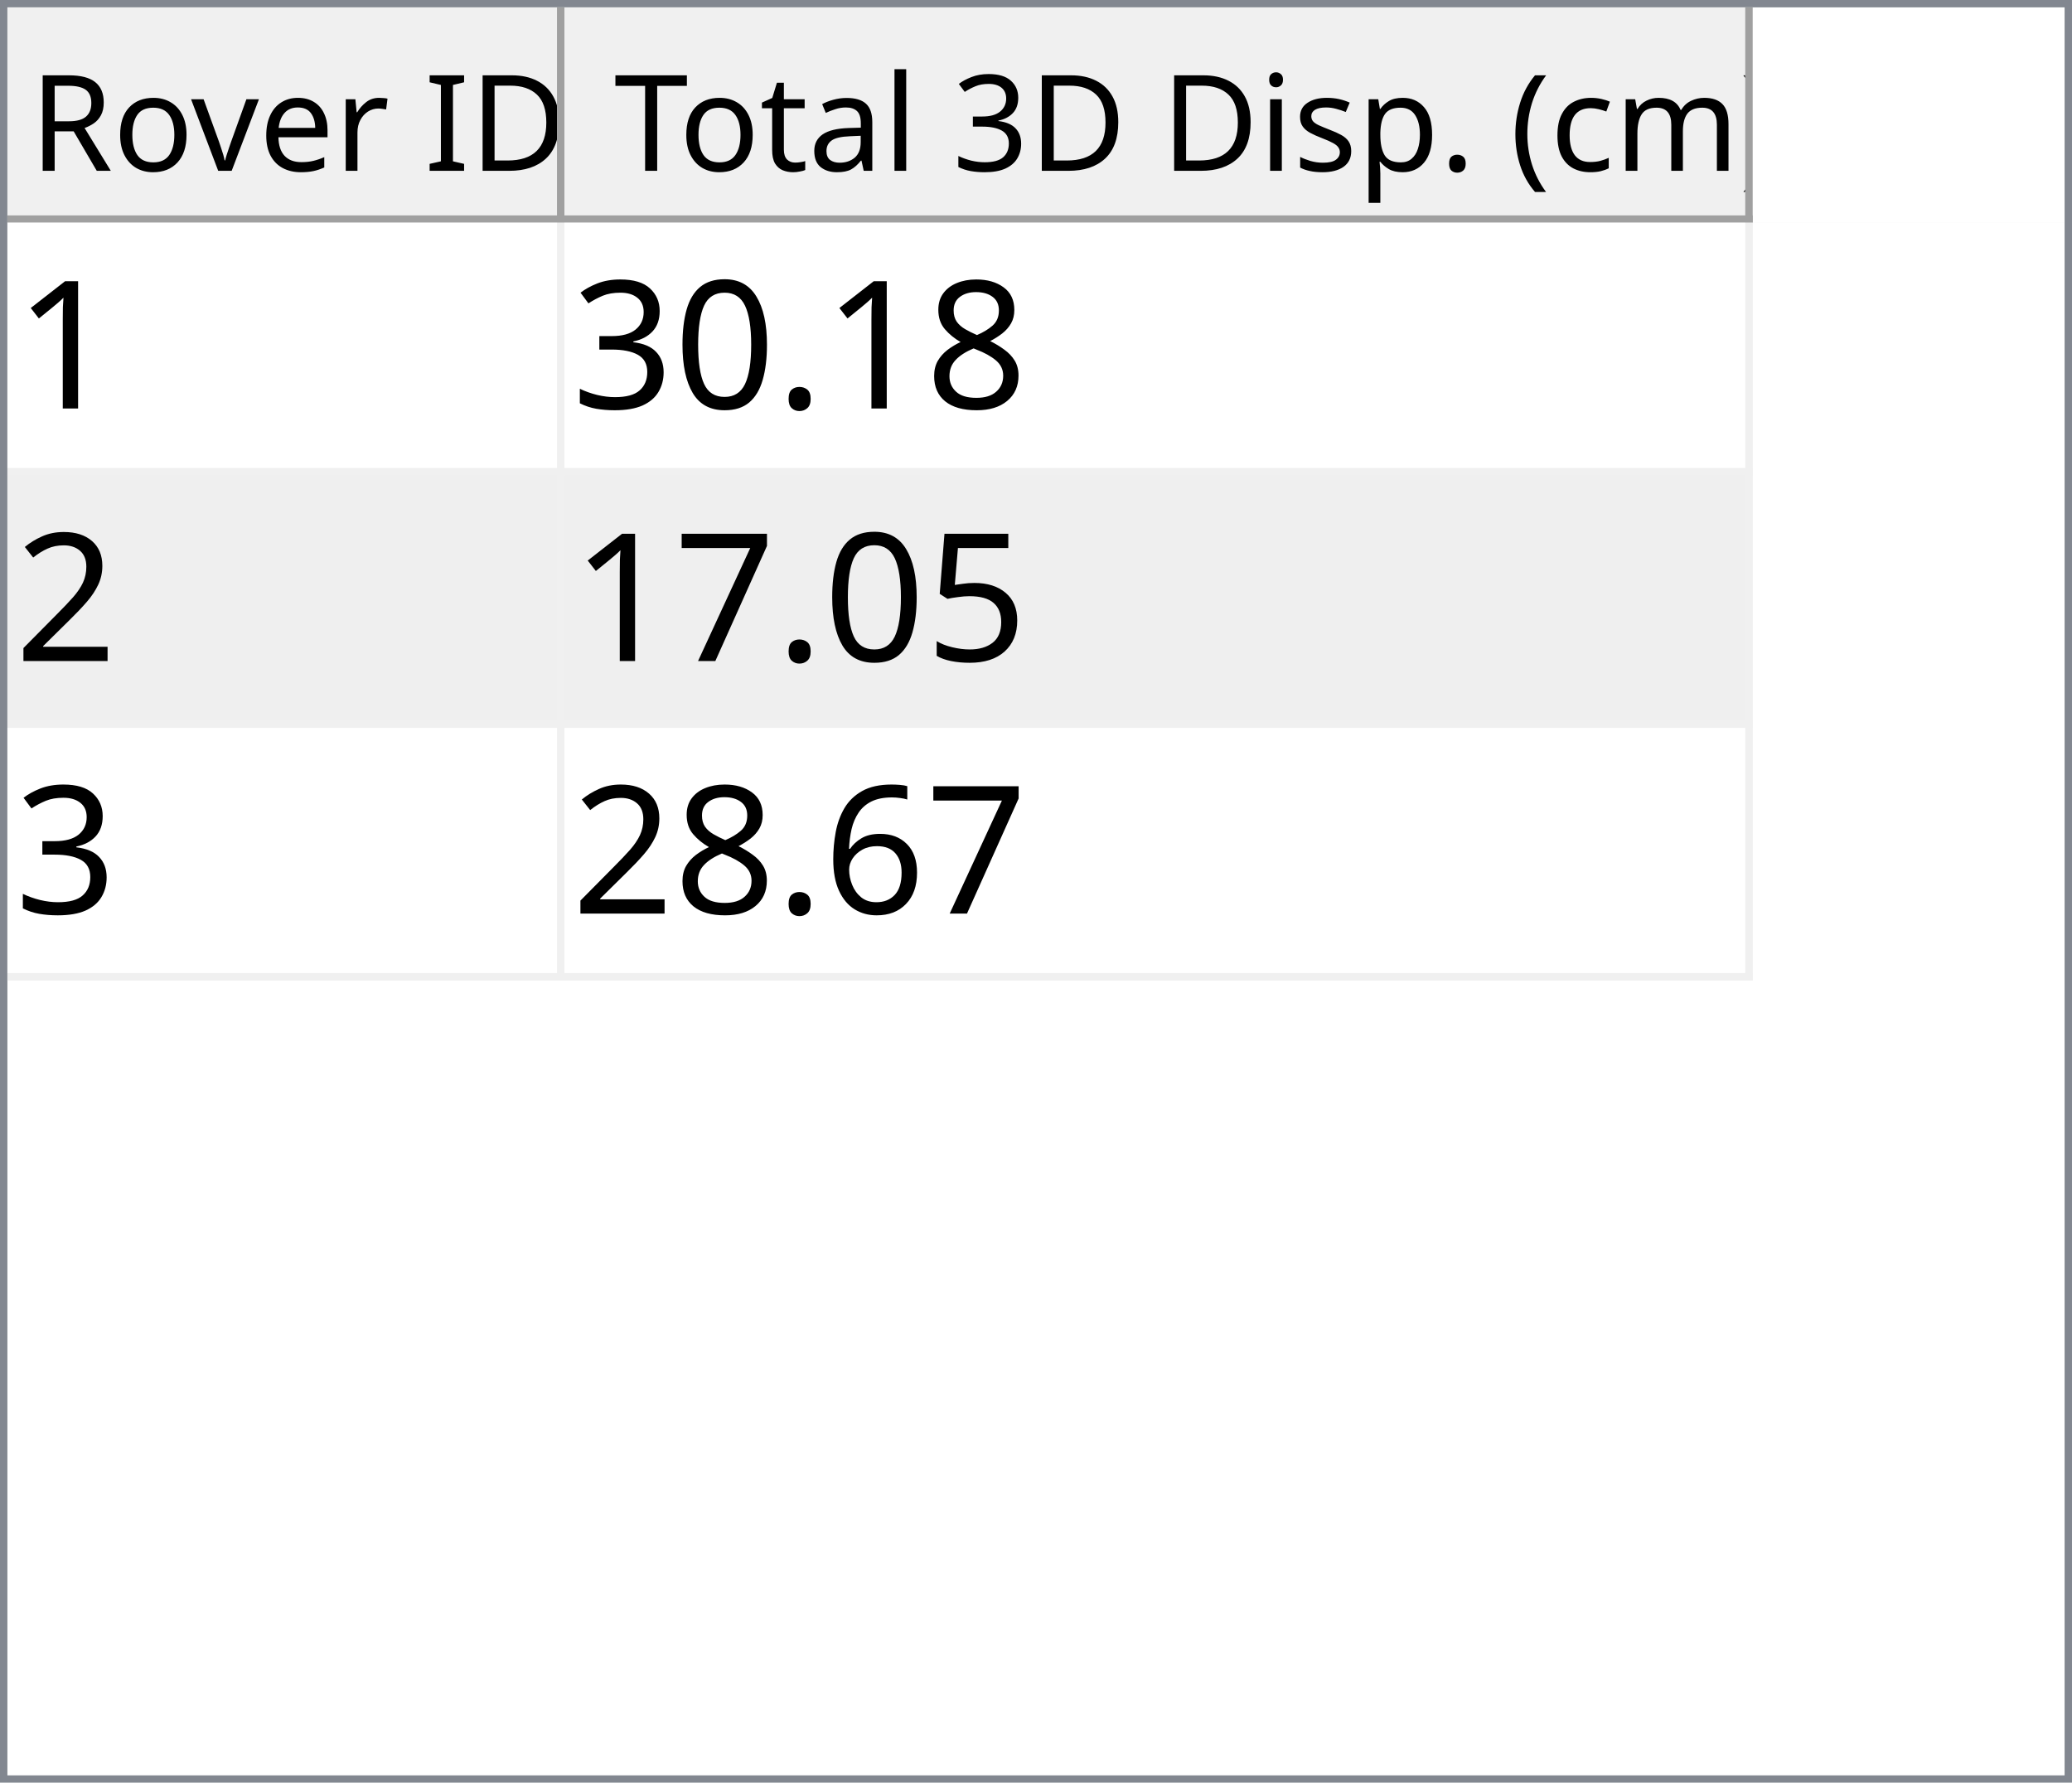
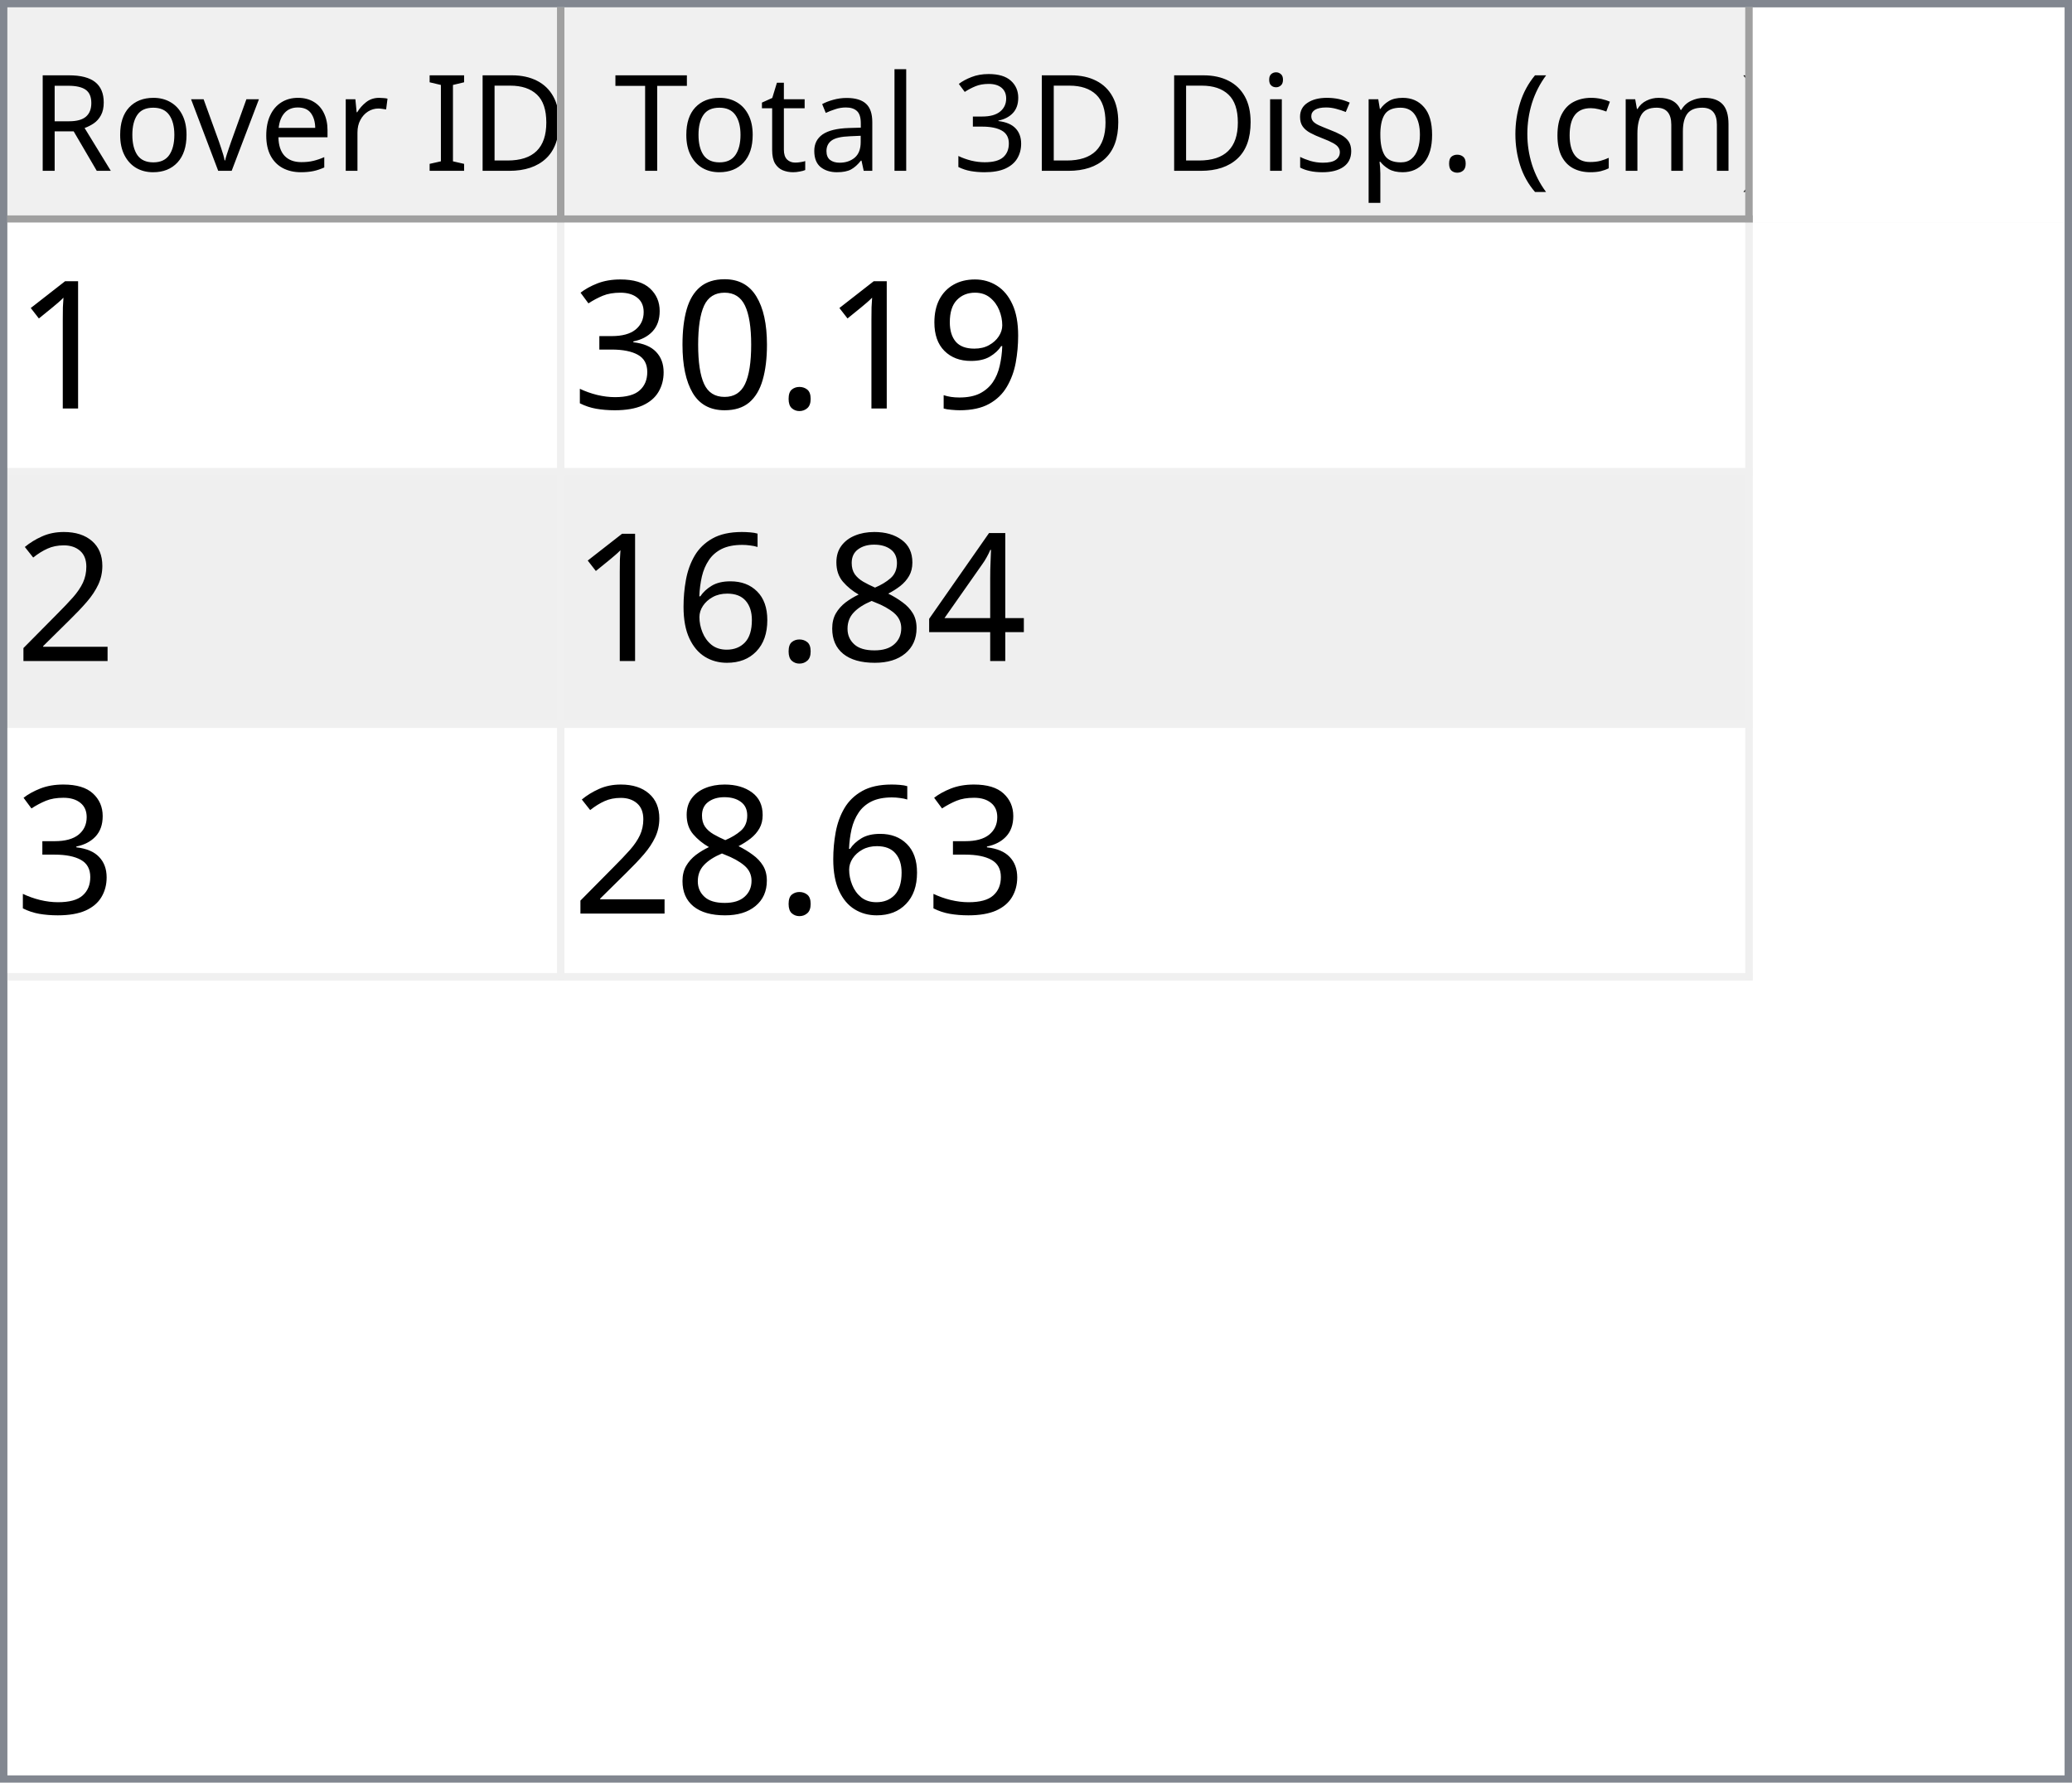
<svg xmlns="http://www.w3.org/2000/svg" style="fill-opacity:1; color-rendering:auto; color-interpolation:auto; text-rendering:auto; stroke:black; stroke-linecap:square; stroke-miterlimit:10; shape-rendering:auto; stroke-opacity:1; fill:black; stroke-dasharray:none; font-weight:normal; stroke-width:1; font-family:'Dialog'; font-style:normal; stroke-linejoin:miter; font-size:12px; stroke-dashoffset:0; image-rendering:auto;" width="279" height="240">
  <defs id="genericDefs" />
  <g>
    <defs id="defs1">
      <clipPath clipPathUnits="userSpaceOnUse" id="clipPath1">
        <path d="M0 0 L279 0 L279 240 L0 240 L0 0 Z" />
      </clipPath>
      <clipPath clipPathUnits="userSpaceOnUse" id="clipPath2">
        <path d="M0 0 L0 240 L279 240 L279 0 Z" />
      </clipPath>
      <clipPath clipPathUnits="userSpaceOnUse" id="clipPath3">
        <path d="M0 0 L0 29 L277 29 L277 0 Z" />
      </clipPath>
      <clipPath clipPathUnits="userSpaceOnUse" id="clipPath4">
        <path d="M0 0 L0 29 L75 29 L75 0 Z" />
      </clipPath>
      <clipPath clipPathUnits="userSpaceOnUse" id="clipPath5">
        <path d="M1 1 L1 28 L74 28 L74 1 Z" />
      </clipPath>
      <clipPath clipPathUnits="userSpaceOnUse" id="clipPath6">
        <path d="M0 0 L0 27 L73 27 L73 0 Z" />
      </clipPath>
      <clipPath clipPathUnits="userSpaceOnUse" id="clipPath7">
        <path d="M-0.5 -0.5 L-0.5 28.5 L74.5 28.5 L74.5 -0.5 Z" />
      </clipPath>
      <clipPath clipPathUnits="userSpaceOnUse" id="clipPath8">
        <path d="M0 0 L0 29 L160 29 L160 0 Z" />
      </clipPath>
      <clipPath clipPathUnits="userSpaceOnUse" id="clipPath9">
        <path d="M1 1 L1 28 L159 28 L159 1 Z" />
      </clipPath>
      <clipPath clipPathUnits="userSpaceOnUse" id="clipPath10">
        <path d="M0 0 L0 27 L158 27 L158 0 Z" />
      </clipPath>
      <clipPath clipPathUnits="userSpaceOnUse" id="clipPath11">
        <path d="M-0.5 -0.5 L-0.5 28.5 L159.5 28.5 L159.5 -0.5 Z" />
      </clipPath>
      <clipPath clipPathUnits="userSpaceOnUse" id="clipPath12">
        <path d="M0 0 L0 209 L277 209 L277 0 Z" />
      </clipPath>
      <clipPath clipPathUnits="userSpaceOnUse" id="clipPath13">
        <path d="M0 0 L0 102 L235 102 L235 0 Z" />
      </clipPath>
      <clipPath clipPathUnits="userSpaceOnUse" id="clipPath14">
        <path d="M-0.5 -0.5 L-0.5 101.5 L234.5 101.5 L234.5 -0.5 Z" />
      </clipPath>
      <clipPath clipPathUnits="userSpaceOnUse" id="clipPath15">
        <path d="M0 0 L0 33 L74 33 L74 0 Z" />
      </clipPath>
      <clipPath clipPathUnits="userSpaceOnUse" id="clipPath16">
        <path d="M0 0 L0 33 L159 33 L159 0 Z" />
      </clipPath>
      <font horiz-adv-x="64.551" id="font1">
        <font-face ascent="107.91" descent="25.098" units-per-em="100" style="font-style:normal; font-family:Segoe UI; font-weight:normal;" />
        <missing-glyph horiz-adv-x="64.551" d="M8.109 0 L8.109 68.266 L56.453 68.266 L56.453 0 L8.109 0 ZM15.328 7.234 L49.219 7.234 L49.219 61.031 L15.328 61.031 L15.328 7.234 Z" />
        <glyph unicode="D" horiz-adv-x="70.117" d="M9.188 0 L9.188 70.016 L28.516 70.016 Q65.531 70.016 65.531 35.891 Q65.531 19.672 55.25 9.836 Q44.969 0 27.734 0 L9.188 0 ZM17.391 62.594 L17.391 7.422 L27.828 7.422 Q41.609 7.422 49.273 14.797 Q56.938 22.172 56.938 35.688 Q56.938 62.594 28.328 62.594 L17.391 62.594 Z" />
        <glyph unicode="I" horiz-adv-x="26.611" d="M17.391 0 L9.188 0 L9.188 70.016 L17.391 70.016 L17.391 0 Z" />
        <glyph unicode=" " horiz-adv-x="27.393" d="" />
        <glyph unicode="r" horiz-adv-x="34.766" d="M34.188 41.891 Q32.078 43.5 28.125 43.5 Q23 43.5 19.555 38.672 Q16.109 33.844 16.109 25.484 L16.109 0 L8.109 0 L8.109 50 L16.109 50 L16.109 39.703 L16.312 39.703 Q18.016 44.969 21.531 47.922 Q25.047 50.875 29.391 50.875 Q32.516 50.875 34.188 50.203 L34.188 41.891 Z" />
        <glyph unicode="e" horiz-adv-x="52.295" d="M48.297 23 L12.984 23 Q13.188 14.656 17.484 10.109 Q21.781 5.562 29.297 5.562 Q37.75 5.562 44.828 11.141 L44.828 3.609 Q38.234 -1.172 27.391 -1.172 Q16.797 -1.172 10.742 5.641 Q4.688 12.453 4.688 24.812 Q4.688 36.469 11.305 43.82 Q17.922 51.172 27.734 51.172 Q37.547 51.172 42.922 44.828 Q48.297 38.484 48.297 27.203 L48.297 23 ZM40.094 29.781 Q40.047 36.719 36.75 40.578 Q33.453 44.438 27.594 44.438 Q21.922 44.438 17.969 40.383 Q14.016 36.328 13.094 29.781 L40.094 29.781 Z" />
        <glyph unicode="v" horiz-adv-x="47.9" d="M47.406 50 L27.484 0 L19.625 0 L0.688 50 L9.469 50 L22.172 13.672 Q23.578 9.672 23.922 6.688 L24.125 6.688 Q24.609 10.453 25.688 13.484 L38.969 50 L47.406 50 Z" />
        <glyph unicode="o" horiz-adv-x="58.594" d="M29 -1.172 Q17.922 -1.172 11.305 5.836 Q4.688 12.844 4.688 24.422 Q4.688 37.016 11.57 44.094 Q18.453 51.172 30.172 51.172 Q41.359 51.172 47.633 44.289 Q53.906 37.406 53.906 25.203 Q53.906 13.234 47.141 6.031 Q40.375 -1.172 29 -1.172 ZM29.594 44.438 Q21.875 44.438 17.383 39.188 Q12.891 33.938 12.891 24.703 Q12.891 15.828 17.43 10.695 Q21.969 5.562 29.594 5.562 Q37.359 5.562 41.531 10.594 Q45.703 15.625 45.703 24.906 Q45.703 34.281 41.531 39.359 Q37.359 44.438 29.594 44.438 Z" />
        <glyph unicode="R" horiz-adv-x="59.814" d="M59.375 0 L49.609 0 L37.891 19.625 Q36.281 22.359 34.766 24.289 Q33.25 26.219 31.664 27.438 Q30.078 28.656 28.25 29.219 Q26.422 29.781 24.125 29.781 L17.391 29.781 L17.391 0 L9.188 0 L9.188 70.016 L30.078 70.016 Q34.672 70.016 38.555 68.867 Q42.438 67.719 45.289 65.375 Q48.141 63.031 49.758 59.547 Q51.375 56.062 51.375 51.375 Q51.375 47.703 50.273 44.656 Q49.172 41.609 47.148 39.211 Q45.125 36.812 42.266 35.133 Q39.406 33.453 35.844 32.516 L35.844 32.328 Q37.594 31.547 38.891 30.547 Q40.188 29.547 41.359 28.18 Q42.531 26.812 43.68 25.078 Q44.828 23.344 46.234 21.047 L59.375 0 ZM17.391 62.594 L17.391 37.203 L28.516 37.203 Q31.594 37.203 34.203 38.133 Q36.812 39.062 38.719 40.797 Q40.625 42.531 41.703 45.047 Q42.781 47.562 42.781 50.688 Q42.781 56.297 39.141 59.445 Q35.5 62.594 28.609 62.594 L17.391 62.594 Z" />
        <glyph unicode=")" horiz-adv-x="30.176" d="M8.297 -15.922 L1.172 -15.922 Q16.406 2.344 16.406 26.812 Q16.406 51.469 1.078 70.016 L8.297 70.016 Q23.531 52.156 23.531 26.703 Q23.531 1.375 8.297 -15.922 Z" />
        <glyph unicode="m" horiz-adv-x="86.133" d="M79.109 0 L71.094 0 L71.094 28.719 Q71.094 37.016 68.531 40.727 Q65.969 44.438 59.906 44.438 Q54.781 44.438 51.195 39.75 Q47.609 35.062 47.609 28.516 L47.609 0 L39.594 0 L39.594 29.688 Q39.594 44.438 28.219 44.438 Q22.953 44.438 19.531 40.016 Q16.109 35.594 16.109 28.516 L16.109 0 L8.109 0 L8.109 50 L16.109 50 L16.109 42.094 L16.312 42.094 Q21.625 51.172 31.844 51.172 Q36.969 51.172 40.773 48.312 Q44.578 45.453 46 40.828 Q51.562 51.172 62.594 51.172 Q79.109 51.172 79.109 30.812 L79.109 0 Z" />
        <glyph unicode="c" horiz-adv-x="46.191" d="M42.188 2.297 Q36.422 -1.172 28.516 -1.172 Q17.828 -1.172 11.258 5.789 Q4.688 12.75 4.688 23.828 Q4.688 36.188 11.766 43.68 Q18.844 51.172 30.672 51.172 Q37.25 51.172 42.281 48.734 L42.281 40.531 Q36.719 44.438 30.375 44.438 Q22.703 44.438 17.797 38.945 Q12.891 33.453 12.891 24.516 Q12.891 15.719 17.508 10.641 Q22.125 5.562 29.891 5.562 Q36.422 5.562 42.188 9.906 L42.188 2.297 Z" />
        <glyph unicode="(" horiz-adv-x="30.176" d="M29.109 -15.922 L21.969 -15.922 Q6.844 1.375 6.844 26.703 Q6.844 52.156 21.969 70.016 L29.203 70.016 Q13.875 51.469 13.875 26.812 Q13.875 2.344 29.109 -15.922 Z" />
        <glyph unicode="." horiz-adv-x="21.68" d="M10.891 -1.078 Q8.641 -1.078 7.055 0.539 Q5.469 2.156 5.469 4.391 Q5.469 6.641 7.055 8.273 Q8.641 9.906 10.891 9.906 Q13.188 9.906 14.797 8.273 Q16.406 6.641 16.406 4.391 Q16.406 2.156 14.797 0.539 Q13.188 -1.078 10.891 -1.078 Z" />
        <glyph unicode="p" horiz-adv-x="58.789" d="M16.312 7.234 L16.109 7.234 L16.109 -23 L8.109 -23 L8.109 50 L16.109 50 L16.109 41.219 L16.312 41.219 Q22.219 51.172 33.594 51.172 Q43.266 51.172 48.688 44.461 Q54.109 37.75 54.109 26.469 Q54.109 13.922 48 6.375 Q41.891 -1.172 31.297 -1.172 Q21.578 -1.172 16.312 7.234 ZM16.109 27.391 L16.109 20.406 Q16.109 14.203 20.141 9.883 Q24.172 5.562 30.375 5.562 Q37.641 5.562 41.773 11.133 Q45.906 16.703 45.906 26.609 Q45.906 34.969 42.047 39.703 Q38.188 44.438 31.594 44.438 Q24.609 44.438 20.359 39.578 Q16.109 34.719 16.109 27.391 Z" />
        <glyph unicode="s" horiz-adv-x="42.432" d="M5.078 1.812 L5.078 10.406 Q11.625 5.562 19.484 5.562 Q30.031 5.562 30.031 12.594 Q30.031 14.594 29.125 15.992 Q28.219 17.391 26.68 18.461 Q25.141 19.531 23.07 20.383 Q21 21.234 18.609 22.172 Q15.281 23.484 12.766 24.828 Q10.25 26.172 8.57 27.859 Q6.891 29.547 6.031 31.695 Q5.172 33.844 5.172 36.719 Q5.172 40.234 6.789 42.945 Q8.406 45.656 11.086 47.484 Q13.766 49.312 17.211 50.242 Q20.656 51.172 24.312 51.172 Q30.812 51.172 35.938 48.922 L35.938 40.828 Q30.422 44.438 23.25 44.438 Q21 44.438 19.195 43.922 Q17.391 43.406 16.094 42.477 Q14.797 41.547 14.086 40.258 Q13.375 38.969 13.375 37.406 Q13.375 35.453 14.086 34.133 Q14.797 32.812 16.164 31.789 Q17.531 30.766 19.484 29.938 Q21.438 29.109 23.922 28.125 Q27.25 26.859 29.883 25.516 Q32.516 24.172 34.375 22.484 Q36.234 20.797 37.234 18.602 Q38.234 16.406 38.234 13.375 Q38.234 9.672 36.602 6.938 Q34.969 4.203 32.234 2.398 Q29.5 0.594 25.93 -0.289 Q22.359 -1.172 18.453 -1.172 Q10.75 -1.172 5.078 1.812 Z" />
        <glyph unicode="i" horiz-adv-x="24.219" d="M12.203 62.703 Q10.062 62.703 8.547 64.164 Q7.031 65.625 7.031 67.875 Q7.031 70.125 8.547 71.609 Q10.062 73.094 12.203 73.094 Q14.406 73.094 15.945 71.609 Q17.484 70.125 17.484 67.875 Q17.484 65.719 15.945 64.211 Q14.406 62.703 12.203 62.703 ZM16.109 0 L8.109 0 L8.109 50 L16.109 50 L16.109 0 Z" />
        <glyph unicode="3" horiz-adv-x="53.906" d="M46.531 19.828 Q46.531 15.094 44.75 11.211 Q42.969 7.328 39.719 4.57 Q36.469 1.812 31.93 0.297 Q27.391 -1.219 21.922 -1.219 Q11.922 -1.219 6 2.594 L6 11.188 Q13.094 5.609 22.219 5.609 Q25.875 5.609 28.828 6.539 Q31.781 7.469 33.906 9.227 Q36.031 10.984 37.18 13.477 Q38.328 15.969 38.328 19.094 Q38.328 32.812 18.797 32.812 L12.984 32.812 L12.984 39.594 L18.5 39.594 Q35.797 39.594 35.797 52.484 Q35.797 64.406 22.609 64.406 Q15.188 64.406 8.688 59.422 L8.688 67.188 Q15.375 71.188 24.609 71.188 Q29 71.188 32.57 69.969 Q36.141 68.75 38.68 66.555 Q41.219 64.359 42.609 61.281 Q44 58.203 44 54.5 Q44 40.672 30.031 36.719 L30.031 36.531 Q33.594 36.141 36.625 34.797 Q39.656 33.453 41.852 31.305 Q44.047 29.156 45.289 26.25 Q46.531 23.344 46.531 19.828 Z" />
        <glyph unicode="l" horiz-adv-x="24.219" d="M16.109 0 L8.109 0 L8.109 74.031 L16.109 74.031 L16.109 0 Z" />
        <glyph unicode="a" horiz-adv-x="50.879" d="M43.891 0 L35.891 0 L35.891 7.812 L35.688 7.812 Q30.469 -1.172 20.312 -1.172 Q12.844 -1.172 8.617 2.781 Q4.391 6.734 4.391 13.281 Q4.391 27.297 20.906 29.594 L35.891 31.688 Q35.891 44.438 25.594 44.438 Q16.547 44.438 9.281 38.281 L9.281 46.484 Q16.656 51.172 26.266 51.172 Q43.891 51.172 43.891 32.516 L43.891 0 ZM35.891 25.297 L23.828 23.641 Q18.266 22.859 15.43 20.875 Q12.594 18.891 12.594 13.875 Q12.594 10.203 15.211 7.883 Q17.828 5.562 22.172 5.562 Q28.125 5.562 32.008 9.742 Q35.891 13.922 35.891 20.312 L35.891 25.297 Z" />
        <glyph unicode="t" horiz-adv-x="33.887" d="M31.297 0.484 Q28.469 -1.078 23.828 -1.078 Q10.688 -1.078 10.688 13.578 L10.688 43.172 L2.094 43.172 L2.094 50 L10.688 50 L10.688 62.203 L18.703 64.797 L18.703 50 L31.297 50 L31.297 43.172 L18.703 43.172 L18.703 14.984 Q18.703 9.969 20.414 7.82 Q22.125 5.672 26.078 5.672 Q29.109 5.672 31.297 7.328 L31.297 0.484 Z" />
        <glyph unicode="T" horiz-adv-x="52.393" d="M50.594 62.594 L30.375 62.594 L30.375 0 L22.172 0 L22.172 62.594 L2 62.594 L2 70.016 L50.594 70.016 L50.594 62.594 Z" />
      </font>
      <font horiz-adv-x="75.0" id="font2">
        <font-face ascent="100.537" descent="21.973" units-per-em="100" style="font-style:normal; font-family:sans-serif; font-weight:normal;" />
        <missing-glyph horiz-adv-x="75.0" d="M12.5 0 L12.5 62.5 L62.5 62.5 L62.5 0 L12.5 0 ZM14.062 1.562 L60.938 1.562 L60.938 60.938 L14.062 60.938 L14.062 1.562 Z" />
        <glyph unicode="1" horiz-adv-x="55.615" d="M37.25 0 L28.469 0 L28.469 56 Q25.297 52.984 20.141 49.953 Q14.984 46.922 10.891 45.406 L10.891 53.906 Q18.266 57.375 23.781 62.305 Q29.297 67.234 31.594 71.875 L37.25 71.875 L37.25 0 Z" />
-         <glyph unicode="8" horiz-adv-x="55.615" d="M17.672 38.812 Q12.203 40.828 9.57 44.539 Q6.938 48.25 6.938 53.422 Q6.938 61.234 12.555 66.555 Q18.172 71.875 27.484 71.875 Q36.859 71.875 42.578 66.43 Q48.297 60.984 48.297 53.172 Q48.297 48.188 45.68 44.508 Q43.062 40.828 37.75 38.812 Q44.344 36.672 47.781 31.883 Q51.219 27.094 51.219 20.453 Q51.219 11.281 44.727 5.031 Q38.234 -1.219 27.641 -1.219 Q17.047 -1.219 10.547 5.055 Q4.047 11.328 4.047 20.703 Q4.047 27.688 7.594 32.398 Q11.141 37.109 17.672 38.812 ZM15.922 53.719 Q15.922 48.641 19.195 45.414 Q22.469 42.188 27.688 42.188 Q32.766 42.188 36.016 45.383 Q39.266 48.578 39.266 53.219 Q39.266 58.062 35.914 61.359 Q32.562 64.656 27.594 64.656 Q22.562 64.656 19.242 61.43 Q15.922 58.203 15.922 53.719 ZM13.094 20.656 Q13.094 16.891 14.875 13.375 Q16.656 9.859 20.172 7.93 Q23.688 6 27.734 6 Q34.031 6 38.133 10.055 Q42.234 14.109 42.234 20.359 Q42.234 26.703 38.016 30.859 Q33.797 35.016 27.438 35.016 Q21.234 35.016 17.164 30.914 Q13.094 26.812 13.094 20.656 Z" />
+         <glyph unicode="9" horiz-adv-x="55.615" d="M5.469 16.547 L13.922 17.328 Q14.984 11.375 18.016 8.688 Q21.047 6 25.781 6 Q29.828 6 32.883 7.859 Q35.938 9.719 37.891 12.82 Q39.844 15.922 41.164 21.195 Q42.484 26.469 42.484 31.938 Q42.484 32.516 42.438 33.688 Q39.797 29.5 35.234 26.883 Q30.672 24.266 25.344 24.266 Q16.453 24.266 10.305 30.711 Q4.156 37.156 4.156 47.703 Q4.156 58.594 10.578 65.234 Q17 71.875 26.656 71.875 Q33.641 71.875 39.43 68.117 Q45.219 64.359 48.219 57.398 Q51.219 50.438 51.219 37.25 Q51.219 23.531 48.242 15.406 Q45.266 7.281 39.383 3.031 Q33.5 -1.219 25.594 -1.219 Q17.188 -1.219 11.867 3.445 Q6.547 8.109 5.469 16.547 ZM41.453 48.141 Q41.453 55.719 37.43 60.156 Q33.406 64.594 27.734 64.594 Q21.875 64.594 17.531 59.812 Q13.188 55.031 13.188 47.406 Q13.188 40.578 17.312 36.305 Q21.438 32.031 27.484 32.031 Q33.594 32.031 37.523 36.305 Q41.453 40.578 41.453 48.141 Z" />
        <glyph unicode="." horiz-adv-x="27.783" d="M9.078 0 L9.078 10.016 L19.094 10.016 L19.094 0 L9.078 0 Z" />
        <glyph unicode="0" horiz-adv-x="55.615" d="M4.156 35.297 Q4.156 48 6.766 55.742 Q9.375 63.484 14.523 67.68 Q19.672 71.875 27.484 71.875 Q33.25 71.875 37.594 69.555 Q41.938 67.234 44.773 62.867 Q47.609 58.5 49.219 52.227 Q50.828 45.953 50.828 35.297 Q50.828 22.703 48.242 14.969 Q45.656 7.234 40.508 3.008 Q35.359 -1.219 27.484 -1.219 Q17.141 -1.219 11.234 6.203 Q4.156 15.141 4.156 35.297 ZM13.188 35.297 Q13.188 17.672 17.312 11.836 Q21.438 6 27.484 6 Q33.547 6 37.672 11.859 Q41.797 17.719 41.797 35.297 Q41.797 52.984 37.672 58.789 Q33.547 64.594 27.391 64.594 Q21.344 64.594 17.719 59.469 Q13.188 52.938 13.188 35.297 Z" />
        <glyph unicode="3" horiz-adv-x="55.615" d="M4.203 18.891 L12.984 20.062 Q14.5 12.594 18.141 9.297 Q21.781 6 27 6 Q33.203 6 37.477 10.297 Q41.75 14.594 41.75 20.953 Q41.75 27 37.797 30.93 Q33.844 34.859 27.734 34.859 Q25.25 34.859 21.531 33.891 L22.516 41.609 Q23.391 41.5 23.922 41.5 Q29.547 41.5 34.039 44.43 Q38.531 47.359 38.531 53.469 Q38.531 58.297 35.258 61.477 Q31.984 64.656 26.812 64.656 Q21.688 64.656 18.266 61.43 Q14.844 58.203 13.875 51.766 L5.078 53.328 Q6.688 62.156 12.398 67.016 Q18.109 71.875 26.609 71.875 Q32.469 71.875 37.398 69.359 Q42.328 66.844 44.945 62.5 Q47.562 58.156 47.562 53.266 Q47.562 48.641 45.07 44.828 Q42.578 41.016 37.703 38.766 Q44.047 37.312 47.562 32.695 Q51.078 28.078 51.078 21.141 Q51.078 11.766 44.242 5.25 Q37.406 -1.266 26.953 -1.266 Q17.531 -1.266 11.305 4.352 Q5.078 9.969 4.203 18.891 Z" />
        <glyph unicode="2" horiz-adv-x="55.615" d="M50.344 8.453 L50.344 0 L3.031 0 Q2.938 3.172 4.047 6.109 Q5.859 10.938 9.836 15.625 Q13.812 20.312 21.344 26.469 Q33.016 36.031 37.117 41.625 Q41.219 47.219 41.219 52.203 Q41.219 57.422 37.477 61.008 Q33.734 64.594 27.734 64.594 Q21.391 64.594 17.578 60.789 Q13.766 56.984 13.719 50.25 L4.688 51.172 Q5.609 61.281 11.664 66.578 Q17.719 71.875 27.938 71.875 Q38.234 71.875 44.242 66.164 Q50.25 60.453 50.25 52 Q50.25 47.703 48.492 43.555 Q46.734 39.406 42.656 34.812 Q38.578 30.219 29.109 22.219 Q21.188 15.578 18.945 13.211 Q16.703 10.844 15.234 8.453 L50.344 8.453 Z" />
-         <glyph unicode="5" horiz-adv-x="55.615" d="M4.156 18.75 L13.375 19.531 Q14.406 12.797 18.141 9.398 Q21.875 6 27.156 6 Q33.5 6 37.891 10.789 Q42.281 15.578 42.281 23.484 Q42.281 31 38.062 35.352 Q33.844 39.703 27 39.703 Q22.75 39.703 19.336 37.773 Q15.922 35.844 13.969 32.766 L5.719 33.844 L12.641 70.609 L48.25 70.609 L48.25 62.203 L19.672 62.203 L15.828 42.969 Q22.266 47.469 29.344 47.469 Q38.719 47.469 45.164 40.969 Q51.609 34.469 51.609 24.266 Q51.609 14.547 45.953 7.469 Q39.062 -1.219 27.156 -1.219 Q17.391 -1.219 11.211 4.25 Q5.031 9.719 4.156 18.75 Z" />
-         <glyph unicode="7" horiz-adv-x="55.615" d="M4.734 62.203 L4.734 70.656 L51.078 70.656 L51.078 63.812 Q44.234 56.547 37.523 44.484 Q30.812 32.422 27.156 19.672 Q24.516 10.688 23.781 0 L14.75 0 Q14.891 8.453 18.062 20.414 Q21.234 32.375 27.172 43.484 Q33.109 54.594 39.797 62.203 L4.734 62.203 Z" />
+         <glyph unicode="4" horiz-adv-x="55.615" d="M32.328 0 L32.328 17.141 L1.266 17.141 L1.266 25.203 L33.938 71.578 L41.109 71.578 L41.109 25.203 L50.781 25.203 L50.781 17.141 L41.109 17.141 L41.109 0 L32.328 0 ZM32.328 25.203 L32.328 57.469 L9.906 25.203 L32.328 25.203 Z" />
+         <glyph unicode="8" horiz-adv-x="55.615" d="M17.672 38.812 Q12.203 40.828 9.57 44.539 Q6.938 48.25 6.938 53.422 Q6.938 61.234 12.555 66.555 Q18.172 71.875 27.484 71.875 Q36.859 71.875 42.578 66.43 Q48.297 60.984 48.297 53.172 Q48.297 48.188 45.68 44.508 Q43.062 40.828 37.75 38.812 Q44.344 36.672 47.781 31.883 Q51.219 27.094 51.219 20.453 Q51.219 11.281 44.727 5.031 Q38.234 -1.219 27.641 -1.219 Q17.047 -1.219 10.547 5.055 Q4.047 11.328 4.047 20.703 Q4.047 27.688 7.594 32.398 Q11.141 37.109 17.672 38.812 ZM15.922 53.719 Q15.922 48.641 19.195 45.414 Q22.469 42.188 27.688 42.188 Q32.766 42.188 36.016 45.383 Q39.266 48.578 39.266 53.219 Q39.266 58.062 35.914 61.359 Q32.562 64.656 27.594 64.656 Q22.562 64.656 19.242 61.43 Q15.922 58.203 15.922 53.719 ZM13.094 20.656 Q13.094 16.891 14.875 13.375 Q16.656 9.859 20.172 7.93 Q23.688 6 27.734 6 Q34.031 6 38.133 10.055 Q42.234 14.109 42.234 20.359 Q42.234 26.703 38.016 30.859 Q33.797 35.016 27.438 35.016 Q21.234 35.016 17.164 30.914 Q13.094 26.812 13.094 20.656 Z" />
        <glyph unicode="6" horiz-adv-x="55.615" d="M49.75 54.047 L41.016 53.375 Q39.844 58.547 37.703 60.891 Q34.125 64.656 28.906 64.656 Q24.703 64.656 21.531 62.312 Q17.391 59.281 14.992 53.469 Q12.594 47.656 12.5 36.922 Q15.672 41.75 20.266 44.094 Q24.859 46.438 29.891 46.438 Q38.672 46.438 44.852 39.969 Q51.031 33.5 51.031 23.25 Q51.031 16.5 48.125 10.719 Q45.219 4.938 40.141 1.859 Q35.062 -1.219 28.609 -1.219 Q17.625 -1.219 10.695 6.859 Q3.766 14.938 3.766 33.5 Q3.766 54.25 11.422 63.672 Q18.109 71.875 29.438 71.875 Q37.891 71.875 43.289 67.141 Q48.688 62.406 49.75 54.047 ZM13.875 23.188 Q13.875 18.656 15.797 14.508 Q17.719 10.359 21.188 8.18 Q24.656 6 28.469 6 Q34.031 6 38.039 10.492 Q42.047 14.984 42.047 22.703 Q42.047 30.125 38.086 34.398 Q34.125 38.672 28.125 38.672 Q22.172 38.672 18.023 34.398 Q13.875 30.125 13.875 23.188 Z" />
      </font>
    </defs>
    <g style="fill:white; stroke:white;">
      <rect x="0" y="0" width="279" style="clip-path:url(#clipPath1); stroke:none;" height="240" />
    </g>
    <g style="fill:white; text-rendering:optimizeSpeed; color-rendering:optimizeSpeed; image-rendering:optimizeSpeed; shape-rendering:crispEdges; stroke:white; color-interpolation:sRGB;">
      <rect x="0" width="279" height="240" y="0" style="stroke:none;" />
      <path style="stroke:none;" d="M0 240 L279 240 L279 0 L0 0 Z" />
    </g>
    <g style="fill:rgb(240,240,240); font-size:18px; font-family:'Segoe UI'; stroke:rgb(240,240,240);">
      <rect x="0" y="0" width="279" style="clip-path:url(#clipPath2); stroke:none;" height="240" />
    </g>
    <g style="fill:rgb(130,135,144); font-size:18px; font-family:'Segoe UI'; stroke:rgb(130,135,144);">
      <path d="M0 0 L279 0 L279 240 L0 240 L0 0 ZM1 1 L278 1 L278 239 L1 239 L1 1 Z" style="fill-rule:evenodd; clip-path:url(#clipPath2); stroke:none;" />
    </g>
    <g style="fill:white; font-size:18px; font-family:'Segoe UI'; stroke:white;" transform="translate(1,1)">
      <rect x="0" y="0" width="277" style="clip-path:url(#clipPath3); stroke:none;" height="29" />
    </g>
    <g style="fill:rgb(240,240,240); font-size:18px; font-family:'Segoe UI'; stroke:rgb(240,240,240);" transform="translate(1,1)">
      <rect x="0" y="0" width="75" style="clip-path:url(#clipPath4); stroke:none;" height="29" />
    </g>
    <g style="font-family:'Segoe UI'; font-size:18px;" transform="translate(2,2)">
      <text x="2" xml:space="preserve" y="21" style="clip-path:url(#clipPath6); stroke:none;">Rover ID</text>
    </g>
    <g transform="translate(1.5,1.5)" style="fill:rgb(160,160,160); font-size:18px; font-family:'Segoe UI'; stroke:rgb(160,160,160); stroke-linejoin:bevel;">
      <line x1="74" x2="74" y1="0" style="fill:none; clip-path:url(#clipPath7);" y2="28" />
    </g>
    <g transform="matrix(1,0,0,1,1,1) translate(0.5,0.5)" style="fill:rgb(160,160,160); font-size:18px; font-family:'Segoe UI'; stroke:rgb(160,160,160); stroke-linejoin:bevel;">
      <line x1="0" x2="74" y1="28" style="fill:none; clip-path:url(#clipPath7);" y2="28" />
    </g>
    <g style="fill:rgb(240,240,240); font-size:18px; font-family:'Segoe UI'; stroke:rgb(240,240,240);" transform="translate(76,1)">
      <rect x="0" y="0" width="160" style="clip-path:url(#clipPath8); stroke:none;" height="29" />
    </g>
    <g style="font-family:'Segoe UI'; font-size:18px;" transform="translate(77,2)">
      <text x="1" xml:space="preserve" y="21" style="clip-path:url(#clipPath10); stroke:none;"> Total 3D Disp. (cm)</text>
    </g>
    <g transform="translate(76.5,1.5)" style="fill:rgb(160,160,160); font-size:18px; font-family:'Segoe UI'; stroke:rgb(160,160,160); stroke-linejoin:bevel;">
      <line x1="159" x2="159" y1="0" style="fill:none; clip-path:url(#clipPath11);" y2="28" />
    </g>
    <g transform="matrix(1,0,0,1,76,1) translate(0.5,0.5)" style="fill:rgb(160,160,160); font-size:18px; font-family:'Segoe UI'; stroke:rgb(160,160,160); stroke-linejoin:bevel;">
      <line x1="0" x2="159" y1="28" style="fill:none; clip-path:url(#clipPath11);" y2="28" />
    </g>
    <g style="fill:white; font-size:18px; font-family:'Segoe UI'; stroke:white;" transform="translate(1,30)">
      <rect x="0" y="0" width="277" style="clip-path:url(#clipPath12); stroke:none;" height="209" />
    </g>
    <g style="fill:rgb(240,240,240); font-size:24px; font-family:sans-serif; stroke:rgb(240,240,240);" transform="translate(1,30)">
      <rect x="0" y="0" width="235" style="clip-path:url(#clipPath13); stroke:none;" height="102" />
      <line transform="translate(0.5,0.5)" x1="0" x2="234" y1="33" style="clip-path:url(#clipPath14); fill:none; stroke-linejoin:bevel;" y2="33" />
    </g>
    <g transform="matrix(1,0,0,1,1,30) translate(0.5,0.5)" style="fill:rgb(240,240,240); font-size:24px; font-family:sans-serif; stroke:rgb(240,240,240); stroke-linejoin:bevel;">
      <line x1="0" x2="234" y1="67" style="fill:none; clip-path:url(#clipPath14);" y2="67" />
    </g>
    <g transform="matrix(1,0,0,1,1,30) translate(0.5,0.5)" style="fill:rgb(240,240,240); font-size:24px; font-family:sans-serif; stroke:rgb(240,240,240); stroke-linejoin:bevel;">
      <line x1="0" x2="234" y1="101" style="fill:none; clip-path:url(#clipPath14);" y2="101" />
    </g>
    <g transform="matrix(1,0,0,1,1,30) translate(0.5,0.5)" style="fill:rgb(240,240,240); font-size:24px; font-family:sans-serif; stroke:rgb(240,240,240); stroke-linejoin:bevel;">
      <line x1="74" x2="74" y1="0" style="fill:none; clip-path:url(#clipPath14);" y2="101" />
    </g>
    <g transform="matrix(1,0,0,1,1,30) translate(0.5,0.5)" style="fill:rgb(240,240,240); font-size:24px; font-family:sans-serif; stroke:rgb(240,240,240); stroke-linejoin:bevel;">
      <line x1="234" x2="234" y1="0" style="fill:none; clip-path:url(#clipPath14);" y2="101" />
    </g>
    <g style="fill:white; font-size:24px; font-family:sans-serif; stroke:white;" transform="matrix(1,0,0,1,1,30)">
      <rect x="0" y="0" width="74" style="clip-path:url(#clipPath15); stroke:none;" height="33" />
      <text x="1" y="25" style="fill:black; clip-path:url(#clipPath15); stroke:none;" xml:space="preserve">1</text>
    </g>
    <g style="fill:white; font-size:24px; font-family:sans-serif; stroke:white;" transform="matrix(1,0,0,1,1,30) translate(75,0)">
      <rect x="0" y="0" width="159" style="clip-path:url(#clipPath16); stroke:none;" height="33" />
-       <text x="1" y="25" style="fill:black; clip-path:url(#clipPath16); stroke:none;" xml:space="preserve">30.18</text>
+       <text x="1" y="25" style="fill:black; clip-path:url(#clipPath16); stroke:none;" xml:space="preserve">30.19</text>
    </g>
    <g style="fill:rgb(239,239,239); font-size:24px; font-family:sans-serif; stroke:rgb(239,239,239);" transform="matrix(1,0,0,1,1,30) translate(0,34)">
      <rect x="0" y="0" width="74" style="clip-path:url(#clipPath15); stroke:none;" height="33" />
      <text x="1" y="25" style="fill:black; clip-path:url(#clipPath15); stroke:none;" xml:space="preserve">2</text>
    </g>
    <g style="fill:rgb(239,239,239); font-size:24px; font-family:sans-serif; stroke:rgb(239,239,239);" transform="matrix(1,0,0,1,1,30) translate(75,34)">
      <rect x="0" y="0" width="159" style="clip-path:url(#clipPath16); stroke:none;" height="33" />
-       <text x="1" y="25" style="fill:black; clip-path:url(#clipPath16); stroke:none;" xml:space="preserve">17.05</text>
+       <text x="1" y="25" style="fill:black; clip-path:url(#clipPath16); stroke:none;" xml:space="preserve">16.84</text>
    </g>
    <g style="fill:white; font-size:24px; font-family:sans-serif; stroke:white;" transform="matrix(1,0,0,1,1,30) translate(0,68)">
      <rect x="0" y="0" width="74" style="clip-path:url(#clipPath15); stroke:none;" height="33" />
      <text x="1" y="25" style="fill:black; clip-path:url(#clipPath15); stroke:none;" xml:space="preserve">3</text>
    </g>
    <g style="fill:white; font-size:24px; font-family:sans-serif; stroke:white;" transform="matrix(1,0,0,1,1,30) translate(75,68)">
      <rect x="0" y="0" width="159" style="clip-path:url(#clipPath16); stroke:none;" height="33" />
-       <text x="1" y="25" style="fill:black; clip-path:url(#clipPath16); stroke:none;" xml:space="preserve">28.67</text>
+       <text x="1" y="25" style="fill:black; clip-path:url(#clipPath16); stroke:none;" xml:space="preserve">28.63</text>
    </g>
  </g>
</svg>
